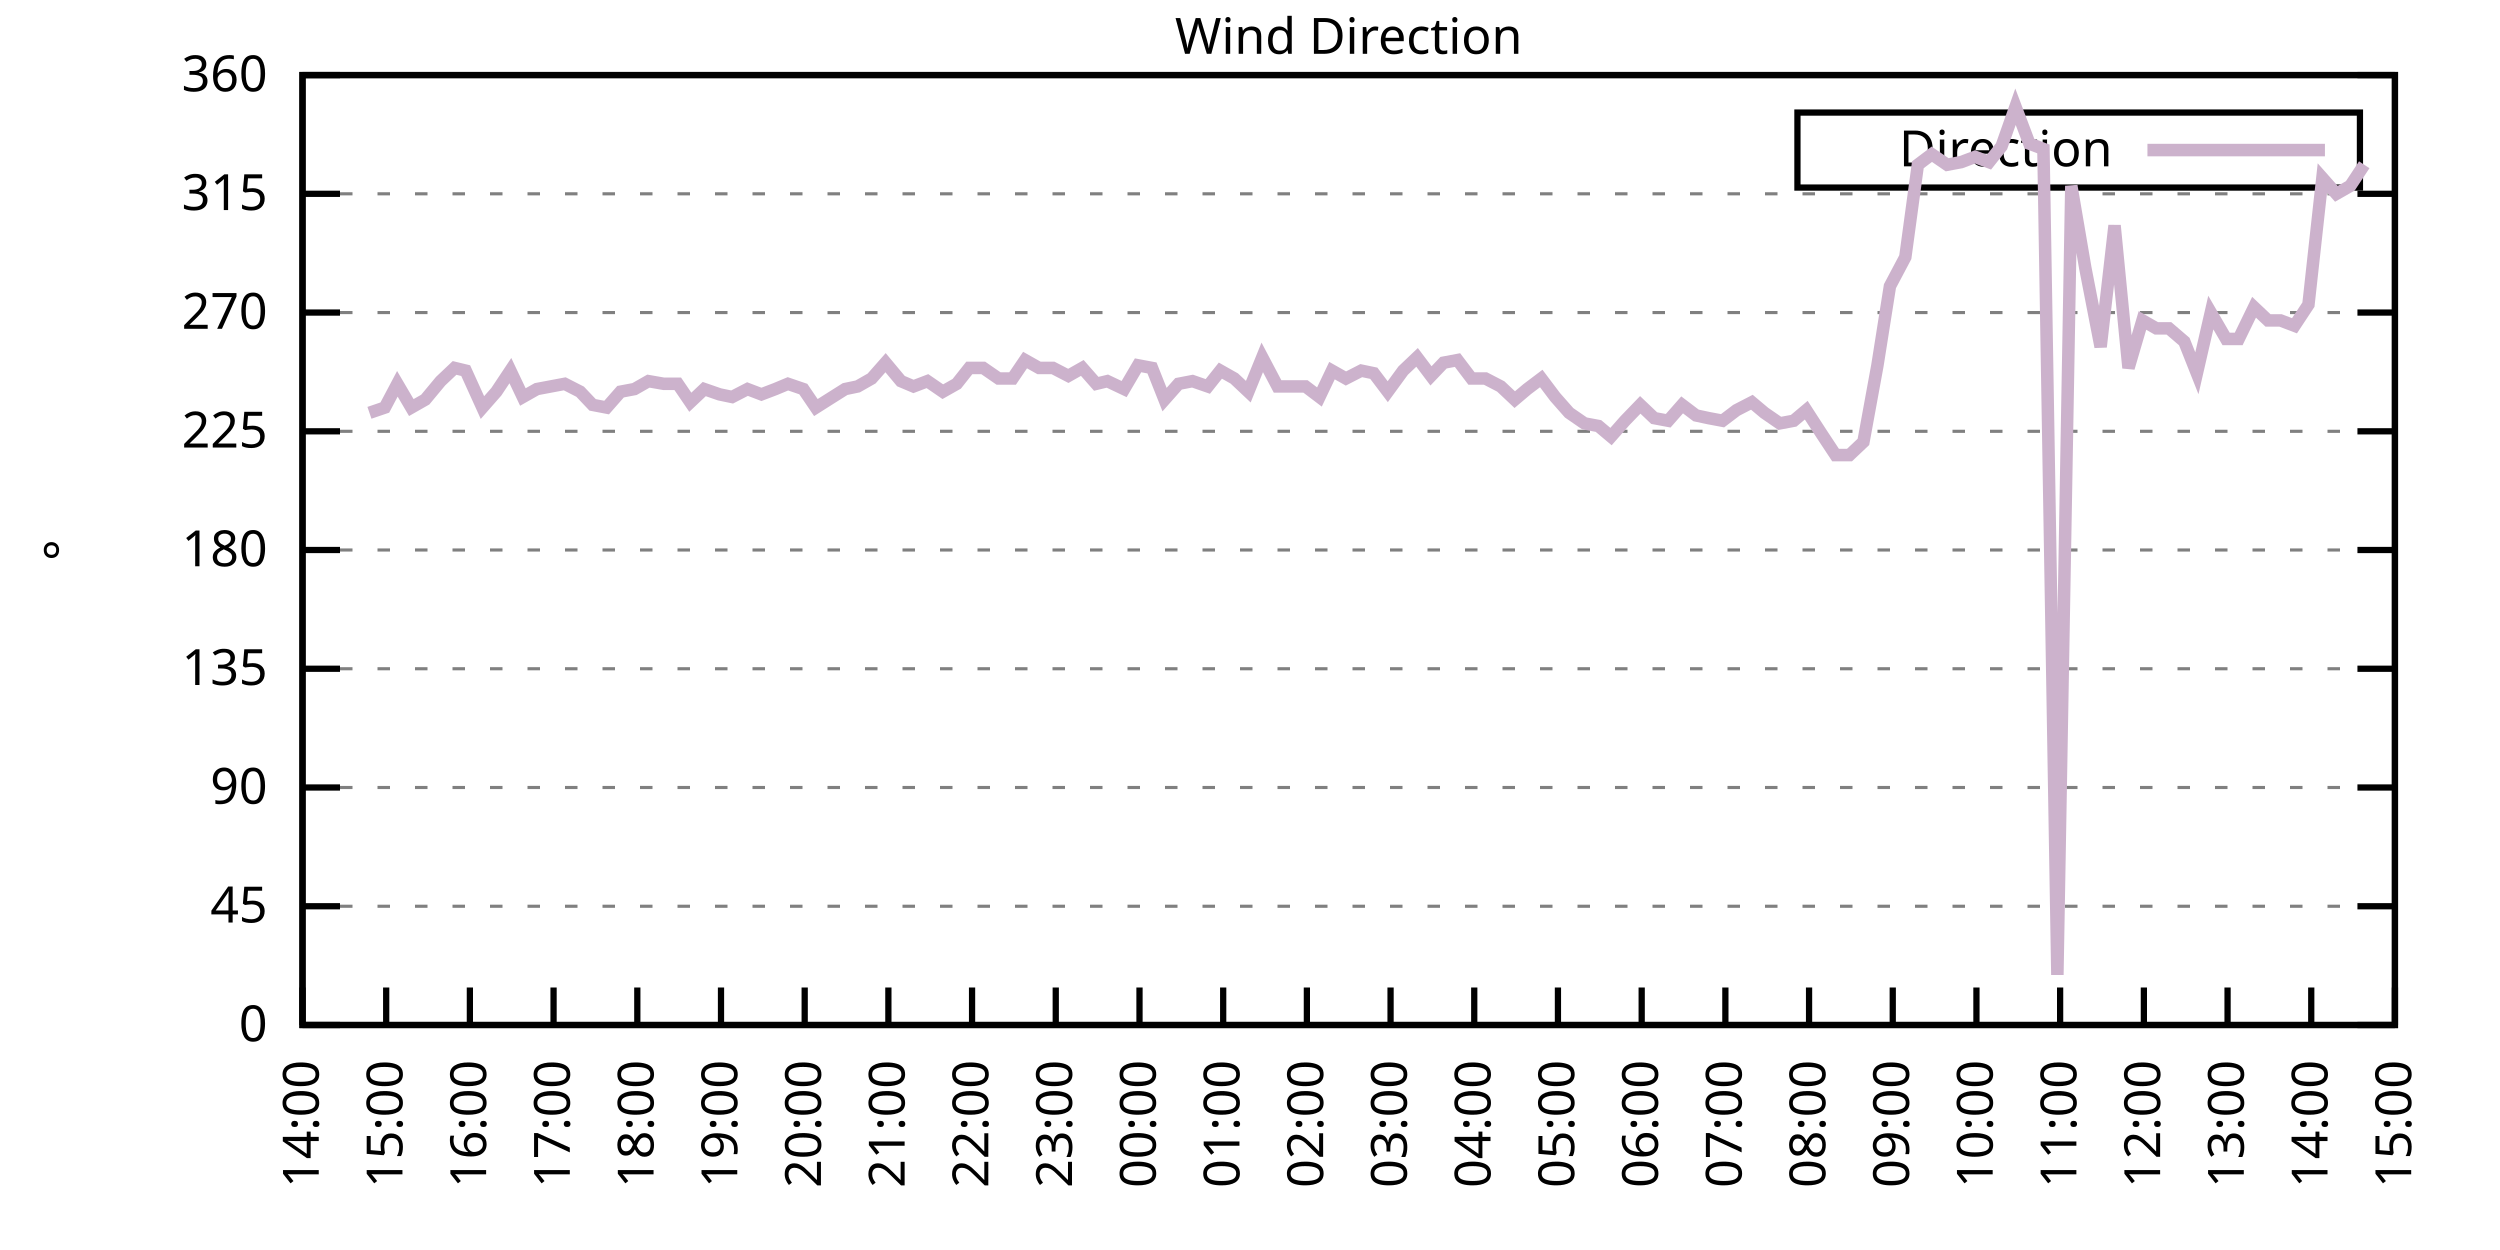
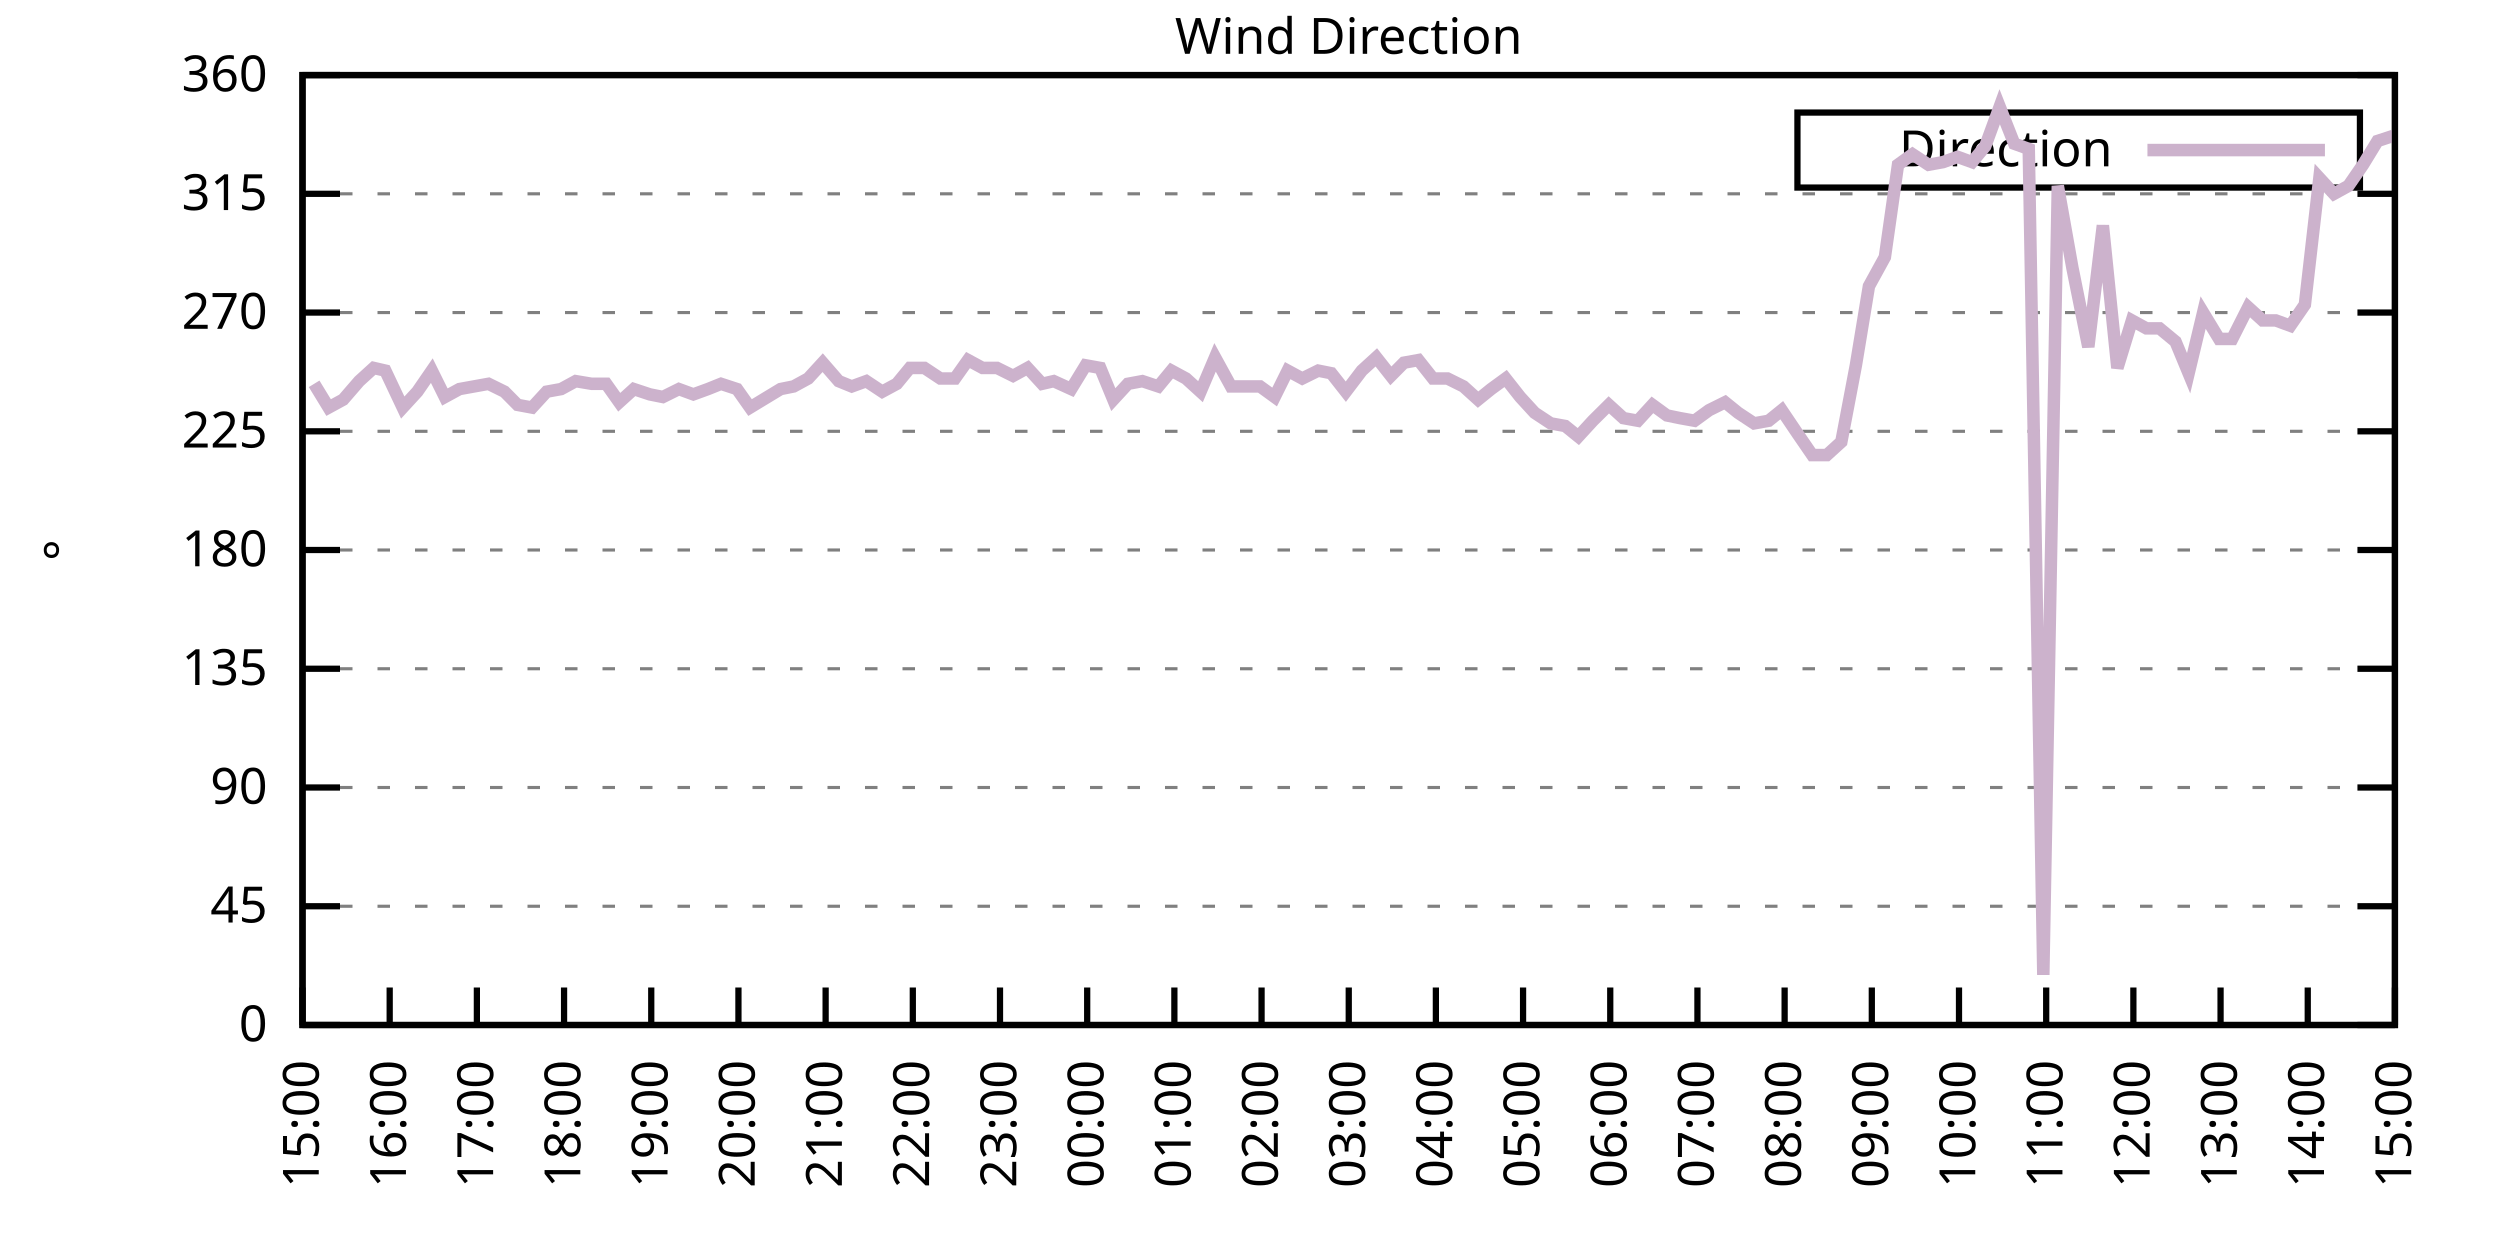
<svg xmlns="http://www.w3.org/2000/svg" xmlns:xlink="http://www.w3.org/1999/xlink" width="400" height="200" viewBox="0 0 400 200">
  <g id="gnuplot_canvas">
    <rect x="0" y="0" width="400" height="200" fill="none" />
    <defs>
      <circle id="gpDot" r="0.5" stroke-width="0.5" stroke="currentColor" />
      <path id="gpPt0" stroke-width="0.333" stroke="currentColor" d="M-1,0 h2 M0,-1 v2" />
      <path id="gpPt1" stroke-width="0.333" stroke="currentColor" d="M-1,-1 L1,1 M1,-1 L-1,1" />
      <path id="gpPt2" stroke-width="0.333" stroke="currentColor" d="M-1,0 L1,0 M0,-1 L0,1 M-1,-1 L1,1 M-1,1 L1,-1" />
      <rect id="gpPt3" stroke-width="0.333" stroke="currentColor" x="-1" y="-1" width="2" height="2" />
      <rect id="gpPt4" stroke-width="0.333" stroke="currentColor" fill="currentColor" x="-1" y="-1" width="2" height="2" />
      <circle id="gpPt5" stroke-width="0.333" stroke="currentColor" cx="0" cy="0" r="1" />
      <use xlink:href="#gpPt5" id="gpPt6" fill="currentColor" stroke="none" />
      <path id="gpPt7" stroke-width="0.333" stroke="currentColor" d="M0,-1.33 L-1.33,0.67 L1.33,0.67 z" />
      <use xlink:href="#gpPt7" id="gpPt8" fill="currentColor" stroke="none" />
      <use xlink:href="#gpPt7" id="gpPt9" stroke="currentColor" transform="rotate(180)" />
      <use xlink:href="#gpPt9" id="gpPt10" fill="currentColor" stroke="none" />
      <use xlink:href="#gpPt3" id="gpPt11" stroke="currentColor" transform="rotate(45)" />
      <use xlink:href="#gpPt11" id="gpPt12" fill="currentColor" stroke="none" />
      <path id="gpPt13" stroke-width="0.333" stroke="currentColor" d="M0,1.330 L1.265,0.411 L0.782,-1.067 L-0.782,-1.076 L-1.265,0.411 z" />
      <use xlink:href="#gpPt13" id="gpPt14" fill="currentColor" stroke="none" />
      <filter id="textbox" filterUnits="objectBoundingBox" x="0" y="0" height="1" width="1">
        <feFlood flood-color="white" flood-opacity="1" result="bgnd" />
        <feComposite in="SourceGraphic" in2="bgnd" operator="atop" />
      </filter>
      <filter id="greybox" filterUnits="objectBoundingBox" x="0" y="0" height="1" width="1">
        <feFlood flood-color="lightgrey" flood-opacity="1" result="grey" />
        <feComposite in="SourceGraphic" in2="grey" operator="atop" />
      </filter>
    </defs>
    <g fill="none" color="white" stroke="currentColor" stroke-width="1.00" stroke-linecap="butt" stroke-linejoin="miter">
</g>
    <g fill="none" color="black" stroke="currentColor" stroke-width="1.00" stroke-linecap="butt" stroke-linejoin="miter">
      <g stroke="none" shape-rendering="crispEdges">
        <polygon fill="rgb(255, 255, 255)" points="48.40,164.00 383.18,164.00 383.18,12.02 48.40,12.02 " />
      </g>
    </g>
    <g fill="none" color="black" stroke="currentColor" stroke-width="1.00" stroke-linecap="butt" stroke-linejoin="miter">
</g>
    <g fill="none" color="black" stroke="black" stroke-width="0.50" stroke-linecap="butt" stroke-linejoin="miter">
</g>
    <g fill="none" color="gray" stroke="currentColor" stroke-width="0.50" stroke-linecap="butt" stroke-linejoin="miter">
      <path stroke="gray" stroke-dasharray="2,4" class="gridline" d="M48.40,164.00 L383.19,164.00  " />
    </g>
    <g fill="none" color="gray" stroke="gray" stroke-width="1.00" stroke-linecap="butt" stroke-linejoin="miter">
</g>
    <g fill="none" color="black" stroke="currentColor" stroke-width="1.00" stroke-linecap="butt" stroke-linejoin="miter">
      <path stroke="black" d="M48.40,164.00 L54.40,164.00 M383.19,164.00 L377.19,164.00  " />
      <g transform="translate(42.80,166.60)" stroke="none" fill="black" font-family="Sans" font-size="8.00" text-anchor="end">
        <text>
          <tspan font-family="Sans"> 0</tspan>
        </text>
      </g>
    </g>
    <g fill="none" color="black" stroke="currentColor" stroke-width="1.00" stroke-linecap="butt" stroke-linejoin="miter">
</g>
    <g fill="none" color="black" stroke="black" stroke-width="0.50" stroke-linecap="butt" stroke-linejoin="miter">
</g>
    <g fill="none" color="gray" stroke="currentColor" stroke-width="0.50" stroke-linecap="butt" stroke-linejoin="miter">
      <path stroke="gray" stroke-dasharray="2,4" class="gridline" d="M48.40,145.00 L383.19,145.00  " />
    </g>
    <g fill="none" color="gray" stroke="gray" stroke-width="1.00" stroke-linecap="butt" stroke-linejoin="miter">
</g>
    <g fill="none" color="black" stroke="currentColor" stroke-width="1.00" stroke-linecap="butt" stroke-linejoin="miter">
      <path stroke="black" d="M48.40,145.00 L54.40,145.00 M383.19,145.00 L377.19,145.00  " />
      <g transform="translate(42.80,147.60)" stroke="none" fill="black" font-family="Sans" font-size="8.00" text-anchor="end">
        <text>
          <tspan font-family="Sans"> 45</tspan>
        </text>
      </g>
    </g>
    <g fill="none" color="black" stroke="currentColor" stroke-width="1.00" stroke-linecap="butt" stroke-linejoin="miter">
</g>
    <g fill="none" color="black" stroke="black" stroke-width="0.50" stroke-linecap="butt" stroke-linejoin="miter">
</g>
    <g fill="none" color="gray" stroke="currentColor" stroke-width="0.50" stroke-linecap="butt" stroke-linejoin="miter">
      <path stroke="gray" stroke-dasharray="2,4" class="gridline" d="M48.40,126.00 L383.19,126.00  " />
    </g>
    <g fill="none" color="gray" stroke="gray" stroke-width="1.00" stroke-linecap="butt" stroke-linejoin="miter">
</g>
    <g fill="none" color="black" stroke="currentColor" stroke-width="1.00" stroke-linecap="butt" stroke-linejoin="miter">
      <path stroke="black" d="M48.40,126.00 L54.40,126.00 M383.19,126.00 L377.19,126.00  " />
      <g transform="translate(42.80,128.60)" stroke="none" fill="black" font-family="Sans" font-size="8.00" text-anchor="end">
        <text>
          <tspan font-family="Sans"> 90</tspan>
        </text>
      </g>
    </g>
    <g fill="none" color="black" stroke="currentColor" stroke-width="1.00" stroke-linecap="butt" stroke-linejoin="miter">
</g>
    <g fill="none" color="black" stroke="black" stroke-width="0.50" stroke-linecap="butt" stroke-linejoin="miter">
</g>
    <g fill="none" color="gray" stroke="currentColor" stroke-width="0.50" stroke-linecap="butt" stroke-linejoin="miter">
      <path stroke="gray" stroke-dasharray="2,4" class="gridline" d="M48.40,107.00 L383.19,107.00  " />
    </g>
    <g fill="none" color="gray" stroke="gray" stroke-width="1.00" stroke-linecap="butt" stroke-linejoin="miter">
</g>
    <g fill="none" color="black" stroke="currentColor" stroke-width="1.00" stroke-linecap="butt" stroke-linejoin="miter">
      <path stroke="black" d="M48.40,107.00 L54.40,107.00 M383.19,107.00 L377.19,107.00  " />
      <g transform="translate(42.80,109.60)" stroke="none" fill="black" font-family="Sans" font-size="8.00" text-anchor="end">
        <text>
          <tspan font-family="Sans"> 135</tspan>
        </text>
      </g>
    </g>
    <g fill="none" color="black" stroke="currentColor" stroke-width="1.00" stroke-linecap="butt" stroke-linejoin="miter">
</g>
    <g fill="none" color="black" stroke="black" stroke-width="0.50" stroke-linecap="butt" stroke-linejoin="miter">
</g>
    <g fill="none" color="gray" stroke="currentColor" stroke-width="0.50" stroke-linecap="butt" stroke-linejoin="miter">
      <path stroke="gray" stroke-dasharray="2,4" class="gridline" d="M48.40,88.00 L383.19,88.00  " />
    </g>
    <g fill="none" color="gray" stroke="gray" stroke-width="1.00" stroke-linecap="butt" stroke-linejoin="miter">
</g>
    <g fill="none" color="black" stroke="currentColor" stroke-width="1.00" stroke-linecap="butt" stroke-linejoin="miter">
      <path stroke="black" d="M48.40,88.00 L54.40,88.00 M383.19,88.00 L377.19,88.00  " />
      <g transform="translate(42.80,90.60)" stroke="none" fill="black" font-family="Sans" font-size="8.00" text-anchor="end">
        <text>
          <tspan font-family="Sans"> 180</tspan>
        </text>
      </g>
    </g>
    <g fill="none" color="black" stroke="currentColor" stroke-width="1.00" stroke-linecap="butt" stroke-linejoin="miter">
</g>
    <g fill="none" color="black" stroke="black" stroke-width="0.50" stroke-linecap="butt" stroke-linejoin="miter">
</g>
    <g fill="none" color="gray" stroke="currentColor" stroke-width="0.50" stroke-linecap="butt" stroke-linejoin="miter">
      <path stroke="gray" stroke-dasharray="2,4" class="gridline" d="M48.40,69.01 L383.19,69.01  " />
    </g>
    <g fill="none" color="gray" stroke="gray" stroke-width="1.00" stroke-linecap="butt" stroke-linejoin="miter">
</g>
    <g fill="none" color="black" stroke="currentColor" stroke-width="1.00" stroke-linecap="butt" stroke-linejoin="miter">
      <path stroke="black" d="M48.40,69.01 L54.40,69.01 M383.19,69.01 L377.19,69.01  " />
      <g transform="translate(42.80,71.61)" stroke="none" fill="black" font-family="Sans" font-size="8.00" text-anchor="end">
        <text>
          <tspan font-family="Sans"> 225</tspan>
        </text>
      </g>
    </g>
    <g fill="none" color="black" stroke="currentColor" stroke-width="1.00" stroke-linecap="butt" stroke-linejoin="miter">
</g>
    <g fill="none" color="black" stroke="black" stroke-width="0.50" stroke-linecap="butt" stroke-linejoin="miter">
</g>
    <g fill="none" color="gray" stroke="currentColor" stroke-width="0.50" stroke-linecap="butt" stroke-linejoin="miter">
      <path stroke="gray" stroke-dasharray="2,4" class="gridline" d="M48.40,50.01 L383.19,50.01  " />
    </g>
    <g fill="none" color="gray" stroke="gray" stroke-width="1.00" stroke-linecap="butt" stroke-linejoin="miter">
</g>
    <g fill="none" color="black" stroke="currentColor" stroke-width="1.00" stroke-linecap="butt" stroke-linejoin="miter">
      <path stroke="black" d="M48.40,50.01 L54.40,50.01 M383.19,50.01 L377.19,50.01  " />
      <g transform="translate(42.80,52.61)" stroke="none" fill="black" font-family="Sans" font-size="8.00" text-anchor="end">
        <text>
          <tspan font-family="Sans"> 270</tspan>
        </text>
      </g>
    </g>
    <g fill="none" color="black" stroke="currentColor" stroke-width="1.00" stroke-linecap="butt" stroke-linejoin="miter">
</g>
    <g fill="none" color="black" stroke="black" stroke-width="0.50" stroke-linecap="butt" stroke-linejoin="miter">
</g>
    <g fill="none" color="gray" stroke="currentColor" stroke-width="0.50" stroke-linecap="butt" stroke-linejoin="miter">
      <path stroke="gray" stroke-dasharray="2,4" class="gridline" d="M48.40,31.01 L383.19,31.01  " />
    </g>
    <g fill="none" color="gray" stroke="gray" stroke-width="1.00" stroke-linecap="butt" stroke-linejoin="miter">
</g>
    <g fill="none" color="black" stroke="currentColor" stroke-width="1.00" stroke-linecap="butt" stroke-linejoin="miter">
      <path stroke="black" d="M48.40,31.01 L54.40,31.01 M383.19,31.01 L377.19,31.01  " />
      <g transform="translate(42.80,33.61)" stroke="none" fill="black" font-family="Sans" font-size="8.00" text-anchor="end">
        <text>
          <tspan font-family="Sans"> 315</tspan>
        </text>
      </g>
    </g>
    <g fill="none" color="black" stroke="currentColor" stroke-width="1.00" stroke-linecap="butt" stroke-linejoin="miter">
</g>
    <g fill="none" color="black" stroke="black" stroke-width="0.50" stroke-linecap="butt" stroke-linejoin="miter">
</g>
    <g fill="none" color="gray" stroke="currentColor" stroke-width="0.50" stroke-linecap="butt" stroke-linejoin="miter">
      <path stroke="gray" stroke-dasharray="2,4" class="gridline" d="M48.40,12.01 L383.19,12.01  " />
    </g>
    <g fill="none" color="gray" stroke="gray" stroke-width="1.00" stroke-linecap="butt" stroke-linejoin="miter">
</g>
    <g fill="none" color="black" stroke="currentColor" stroke-width="1.00" stroke-linecap="butt" stroke-linejoin="miter">
      <path stroke="black" d="M48.40,12.01 L54.40,12.01 M383.19,12.01 L377.19,12.01  " />
      <g transform="translate(42.80,14.61)" stroke="none" fill="black" font-family="Sans" font-size="8.00" text-anchor="end">
        <text>
          <tspan font-family="Sans"> 360</tspan>
        </text>
      </g>
    </g>
    <g fill="none" color="black" stroke="currentColor" stroke-width="1.00" stroke-linecap="butt" stroke-linejoin="miter">
      <path stroke="black" d="M48.40,164.00 L48.40,158.00  " />
      <g transform="translate(51.00,169.60) rotate(270.00)" stroke="none" fill="black" font-family="Sans" font-size="8.00" text-anchor="end">
        <text>
-           <tspan font-family="Sans">14:00</tspan>
-         </text>
-       </g>
-     </g>
-     <g fill="none" color="black" stroke="currentColor" stroke-width="1.00" stroke-linecap="butt" stroke-linejoin="miter">
-       <path stroke="black" d="M61.79,164.00 L61.79,158.00  " />
-       <g transform="translate(64.39,169.60) rotate(270.00)" stroke="none" fill="black" font-family="Sans" font-size="8.00" text-anchor="end">
-         <text>
          <tspan font-family="Sans">15:00</tspan>
        </text>
      </g>
    </g>
    <g fill="none" color="black" stroke="currentColor" stroke-width="1.00" stroke-linecap="butt" stroke-linejoin="miter">
-       <path stroke="black" d="M75.18,164.00 L75.18,158.00  " />
-       <g transform="translate(77.78,169.60) rotate(270.00)" stroke="none" fill="black" font-family="Sans" font-size="8.00" text-anchor="end">
+       <path stroke="black" d="M62.35,164.00 L62.35,158.00  " />
+       <g transform="translate(64.95,169.60) rotate(270.00)" stroke="none" fill="black" font-family="Sans" font-size="8.00" text-anchor="end">
        <text>
          <tspan font-family="Sans">16:00</tspan>
        </text>
      </g>
    </g>
    <g fill="none" color="black" stroke="currentColor" stroke-width="1.00" stroke-linecap="butt" stroke-linejoin="miter">
-       <path stroke="black" d="M88.57,164.00 L88.57,158.00  " />
-       <g transform="translate(91.17,169.60) rotate(270.00)" stroke="none" fill="black" font-family="Sans" font-size="8.00" text-anchor="end">
+       <path stroke="black" d="M76.30,164.00 L76.30,158.00  " />
+       <g transform="translate(78.90,169.60) rotate(270.00)" stroke="none" fill="black" font-family="Sans" font-size="8.00" text-anchor="end">
        <text>
          <tspan font-family="Sans">17:00</tspan>
        </text>
      </g>
    </g>
    <g fill="none" color="black" stroke="currentColor" stroke-width="1.00" stroke-linecap="butt" stroke-linejoin="miter">
-       <path stroke="black" d="M101.97,164.00 L101.97,158.00  " />
-       <g transform="translate(104.57,169.60) rotate(270.00)" stroke="none" fill="black" font-family="Sans" font-size="8.00" text-anchor="end">
+       <path stroke="black" d="M90.25,164.00 L90.25,158.00  " />
+       <g transform="translate(92.85,169.60) rotate(270.00)" stroke="none" fill="black" font-family="Sans" font-size="8.00" text-anchor="end">
        <text>
          <tspan font-family="Sans">18:00</tspan>
        </text>
      </g>
    </g>
    <g fill="none" color="black" stroke="currentColor" stroke-width="1.00" stroke-linecap="butt" stroke-linejoin="miter">
-       <path stroke="black" d="M115.36,164.00 L115.36,158.00  " />
-       <g transform="translate(117.96,169.60) rotate(270.00)" stroke="none" fill="black" font-family="Sans" font-size="8.00" text-anchor="end">
+       <path stroke="black" d="M104.20,164.00 L104.20,158.00  " />
+       <g transform="translate(106.80,169.60) rotate(270.00)" stroke="none" fill="black" font-family="Sans" font-size="8.00" text-anchor="end">
        <text>
          <tspan font-family="Sans">19:00</tspan>
        </text>
      </g>
    </g>
    <g fill="none" color="black" stroke="currentColor" stroke-width="1.00" stroke-linecap="butt" stroke-linejoin="miter">
-       <path stroke="black" d="M128.75,164.00 L128.75,158.00  " />
-       <g transform="translate(131.35,169.60) rotate(270.00)" stroke="none" fill="black" font-family="Sans" font-size="8.00" text-anchor="end">
+       <path stroke="black" d="M118.15,164.00 L118.15,158.00  " />
+       <g transform="translate(120.75,169.60) rotate(270.00)" stroke="none" fill="black" font-family="Sans" font-size="8.00" text-anchor="end">
        <text>
          <tspan font-family="Sans">20:00</tspan>
        </text>
      </g>
    </g>
    <g fill="none" color="black" stroke="currentColor" stroke-width="1.00" stroke-linecap="butt" stroke-linejoin="miter">
-       <path stroke="black" d="M142.14,164.00 L142.14,158.00  " />
-       <g transform="translate(144.74,169.60) rotate(270.00)" stroke="none" fill="black" font-family="Sans" font-size="8.00" text-anchor="end">
+       <path stroke="black" d="M132.10,164.00 L132.10,158.00  " />
+       <g transform="translate(134.70,169.60) rotate(270.00)" stroke="none" fill="black" font-family="Sans" font-size="8.00" text-anchor="end">
        <text>
          <tspan font-family="Sans">21:00</tspan>
        </text>
      </g>
    </g>
    <g fill="none" color="black" stroke="currentColor" stroke-width="1.00" stroke-linecap="butt" stroke-linejoin="miter">
-       <path stroke="black" d="M155.53,164.00 L155.53,158.00  " />
-       <g transform="translate(158.13,169.60) rotate(270.00)" stroke="none" fill="black" font-family="Sans" font-size="8.00" text-anchor="end">
+       <path stroke="black" d="M146.05,164.00 L146.05,158.00  " />
+       <g transform="translate(148.65,169.60) rotate(270.00)" stroke="none" fill="black" font-family="Sans" font-size="8.00" text-anchor="end">
        <text>
          <tspan font-family="Sans">22:00</tspan>
        </text>
      </g>
    </g>
    <g fill="none" color="black" stroke="currentColor" stroke-width="1.00" stroke-linecap="butt" stroke-linejoin="miter">
-       <path stroke="black" d="M168.92,164.00 L168.92,158.00  " />
-       <g transform="translate(171.52,169.60) rotate(270.00)" stroke="none" fill="black" font-family="Sans" font-size="8.00" text-anchor="end">
+       <path stroke="black" d="M160.00,164.00 L160.00,158.00  " />
+       <g transform="translate(162.60,169.60) rotate(270.00)" stroke="none" fill="black" font-family="Sans" font-size="8.00" text-anchor="end">
        <text>
          <tspan font-family="Sans">23:00</tspan>
        </text>
      </g>
    </g>
    <g fill="none" color="black" stroke="currentColor" stroke-width="1.00" stroke-linecap="butt" stroke-linejoin="miter">
-       <path stroke="black" d="M182.32,164.00 L182.32,158.00  " />
-       <g transform="translate(184.92,169.60) rotate(270.00)" stroke="none" fill="black" font-family="Sans" font-size="8.00" text-anchor="end">
+       <path stroke="black" d="M173.95,164.00 L173.95,158.00  " />
+       <g transform="translate(176.55,169.60) rotate(270.00)" stroke="none" fill="black" font-family="Sans" font-size="8.00" text-anchor="end">
        <text>
          <tspan font-family="Sans">00:00</tspan>
        </text>
      </g>
    </g>
    <g fill="none" color="black" stroke="currentColor" stroke-width="1.00" stroke-linecap="butt" stroke-linejoin="miter">
-       <path stroke="black" d="M195.71,164.00 L195.71,158.00  " />
-       <g transform="translate(198.31,169.60) rotate(270.00)" stroke="none" fill="black" font-family="Sans" font-size="8.00" text-anchor="end">
+       <path stroke="black" d="M187.90,164.00 L187.90,158.00  " />
+       <g transform="translate(190.50,169.60) rotate(270.00)" stroke="none" fill="black" font-family="Sans" font-size="8.00" text-anchor="end">
        <text>
          <tspan font-family="Sans">01:00</tspan>
        </text>
      </g>
    </g>
    <g fill="none" color="black" stroke="currentColor" stroke-width="1.00" stroke-linecap="butt" stroke-linejoin="miter">
-       <path stroke="black" d="M209.10,164.00 L209.10,158.00  " />
-       <g transform="translate(211.70,169.60) rotate(270.00)" stroke="none" fill="black" font-family="Sans" font-size="8.00" text-anchor="end">
+       <path stroke="black" d="M201.85,164.00 L201.85,158.00  " />
+       <g transform="translate(204.45,169.60) rotate(270.00)" stroke="none" fill="black" font-family="Sans" font-size="8.00" text-anchor="end">
        <text>
          <tspan font-family="Sans">02:00</tspan>
        </text>
      </g>
    </g>
    <g fill="none" color="black" stroke="currentColor" stroke-width="1.00" stroke-linecap="butt" stroke-linejoin="miter">
-       <path stroke="black" d="M222.49,164.00 L222.49,158.00  " />
-       <g transform="translate(225.09,169.60) rotate(270.00)" stroke="none" fill="black" font-family="Sans" font-size="8.00" text-anchor="end">
+       <path stroke="black" d="M215.80,164.00 L215.80,158.00  " />
+       <g transform="translate(218.40,169.60) rotate(270.00)" stroke="none" fill="black" font-family="Sans" font-size="8.00" text-anchor="end">
        <text>
          <tspan font-family="Sans">03:00</tspan>
        </text>
      </g>
    </g>
    <g fill="none" color="black" stroke="currentColor" stroke-width="1.00" stroke-linecap="butt" stroke-linejoin="miter">
-       <path stroke="black" d="M235.88,164.00 L235.88,158.00  " />
-       <g transform="translate(238.48,169.60) rotate(270.00)" stroke="none" fill="black" font-family="Sans" font-size="8.00" text-anchor="end">
+       <path stroke="black" d="M229.74,164.00 L229.74,158.00  " />
+       <g transform="translate(232.34,169.60) rotate(270.00)" stroke="none" fill="black" font-family="Sans" font-size="8.00" text-anchor="end">
        <text>
          <tspan font-family="Sans">04:00</tspan>
        </text>
      </g>
    </g>
    <g fill="none" color="black" stroke="currentColor" stroke-width="1.00" stroke-linecap="butt" stroke-linejoin="miter">
-       <path stroke="black" d="M249.27,164.00 L249.27,158.00  " />
-       <g transform="translate(251.87,169.60) rotate(270.00)" stroke="none" fill="black" font-family="Sans" font-size="8.00" text-anchor="end">
+       <path stroke="black" d="M243.69,164.00 L243.69,158.00  " />
+       <g transform="translate(246.29,169.60) rotate(270.00)" stroke="none" fill="black" font-family="Sans" font-size="8.00" text-anchor="end">
        <text>
          <tspan font-family="Sans">05:00</tspan>
        </text>
      </g>
    </g>
    <g fill="none" color="black" stroke="currentColor" stroke-width="1.00" stroke-linecap="butt" stroke-linejoin="miter">
-       <path stroke="black" d="M262.67,164.00 L262.67,158.00  " />
-       <g transform="translate(265.27,169.60) rotate(270.00)" stroke="none" fill="black" font-family="Sans" font-size="8.00" text-anchor="end">
+       <path stroke="black" d="M257.64,164.00 L257.64,158.00  " />
+       <g transform="translate(260.24,169.60) rotate(270.00)" stroke="none" fill="black" font-family="Sans" font-size="8.00" text-anchor="end">
        <text>
          <tspan font-family="Sans">06:00</tspan>
        </text>
      </g>
    </g>
    <g fill="none" color="black" stroke="currentColor" stroke-width="1.00" stroke-linecap="butt" stroke-linejoin="miter">
-       <path stroke="black" d="M276.06,164.00 L276.06,158.00  " />
-       <g transform="translate(278.66,169.60) rotate(270.00)" stroke="none" fill="black" font-family="Sans" font-size="8.00" text-anchor="end">
+       <path stroke="black" d="M271.59,164.00 L271.59,158.00  " />
+       <g transform="translate(274.19,169.60) rotate(270.00)" stroke="none" fill="black" font-family="Sans" font-size="8.00" text-anchor="end">
        <text>
          <tspan font-family="Sans">07:00</tspan>
        </text>
      </g>
    </g>
    <g fill="none" color="black" stroke="currentColor" stroke-width="1.00" stroke-linecap="butt" stroke-linejoin="miter">
-       <path stroke="black" d="M289.45,164.00 L289.45,158.00  " />
-       <g transform="translate(292.05,169.60) rotate(270.00)" stroke="none" fill="black" font-family="Sans" font-size="8.00" text-anchor="end">
+       <path stroke="black" d="M285.54,164.00 L285.54,158.00  " />
+       <g transform="translate(288.14,169.60) rotate(270.00)" stroke="none" fill="black" font-family="Sans" font-size="8.00" text-anchor="end">
        <text>
          <tspan font-family="Sans">08:00</tspan>
        </text>
      </g>
    </g>
    <g fill="none" color="black" stroke="currentColor" stroke-width="1.00" stroke-linecap="butt" stroke-linejoin="miter">
-       <path stroke="black" d="M302.84,164.00 L302.84,158.00  " />
-       <g transform="translate(305.44,169.60) rotate(270.00)" stroke="none" fill="black" font-family="Sans" font-size="8.00" text-anchor="end">
+       <path stroke="black" d="M299.49,164.00 L299.49,158.00  " />
+       <g transform="translate(302.09,169.60) rotate(270.00)" stroke="none" fill="black" font-family="Sans" font-size="8.00" text-anchor="end">
        <text>
          <tspan font-family="Sans">09:00</tspan>
        </text>
      </g>
    </g>
    <g fill="none" color="black" stroke="currentColor" stroke-width="1.00" stroke-linecap="butt" stroke-linejoin="miter">
-       <path stroke="black" d="M316.23,164.00 L316.23,158.00  " />
-       <g transform="translate(318.83,169.60) rotate(270.00)" stroke="none" fill="black" font-family="Sans" font-size="8.00" text-anchor="end">
+       <path stroke="black" d="M313.44,164.00 L313.44,158.00  " />
+       <g transform="translate(316.04,169.60) rotate(270.00)" stroke="none" fill="black" font-family="Sans" font-size="8.00" text-anchor="end">
        <text>
          <tspan font-family="Sans">10:00</tspan>
        </text>
      </g>
    </g>
    <g fill="none" color="black" stroke="currentColor" stroke-width="1.00" stroke-linecap="butt" stroke-linejoin="miter">
-       <path stroke="black" d="M329.62,164.00 L329.62,158.00  " />
-       <g transform="translate(332.22,169.60) rotate(270.00)" stroke="none" fill="black" font-family="Sans" font-size="8.00" text-anchor="end">
+       <path stroke="black" d="M327.39,164.00 L327.39,158.00  " />
+       <g transform="translate(329.99,169.60) rotate(270.00)" stroke="none" fill="black" font-family="Sans" font-size="8.00" text-anchor="end">
        <text>
          <tspan font-family="Sans">11:00</tspan>
        </text>
      </g>
    </g>
    <g fill="none" color="black" stroke="currentColor" stroke-width="1.00" stroke-linecap="butt" stroke-linejoin="miter">
-       <path stroke="black" d="M343.02,164.00 L343.02,158.00  " />
-       <g transform="translate(345.62,169.60) rotate(270.00)" stroke="none" fill="black" font-family="Sans" font-size="8.00" text-anchor="end">
+       <path stroke="black" d="M341.34,164.00 L341.34,158.00  " />
+       <g transform="translate(343.94,169.60) rotate(270.00)" stroke="none" fill="black" font-family="Sans" font-size="8.00" text-anchor="end">
        <text>
          <tspan font-family="Sans">12:00</tspan>
        </text>
      </g>
    </g>
    <g fill="none" color="black" stroke="currentColor" stroke-width="1.00" stroke-linecap="butt" stroke-linejoin="miter">
-       <path stroke="black" d="M356.41,164.00 L356.41,158.00  " />
-       <g transform="translate(359.01,169.60) rotate(270.00)" stroke="none" fill="black" font-family="Sans" font-size="8.00" text-anchor="end">
+       <path stroke="black" d="M355.29,164.00 L355.29,158.00  " />
+       <g transform="translate(357.89,169.60) rotate(270.00)" stroke="none" fill="black" font-family="Sans" font-size="8.00" text-anchor="end">
        <text>
          <tspan font-family="Sans">13:00</tspan>
        </text>
      </g>
    </g>
    <g fill="none" color="black" stroke="currentColor" stroke-width="1.00" stroke-linecap="butt" stroke-linejoin="miter">
-       <path stroke="black" d="M369.80,164.00 L369.80,158.00  " />
-       <g transform="translate(372.40,169.60) rotate(270.00)" stroke="none" fill="black" font-family="Sans" font-size="8.00" text-anchor="end">
+       <path stroke="black" d="M369.24,164.00 L369.24,158.00  " />
+       <g transform="translate(371.84,169.60) rotate(270.00)" stroke="none" fill="black" font-family="Sans" font-size="8.00" text-anchor="end">
        <text>
          <tspan font-family="Sans">14:00</tspan>
        </text>
      </g>
    </g>
    <g fill="none" color="black" stroke="currentColor" stroke-width="1.00" stroke-linecap="butt" stroke-linejoin="miter">
      <path stroke="black" d="M383.19,164.00 L383.19,158.00  " />
      <g transform="translate(385.79,169.60) rotate(270.00)" stroke="none" fill="black" font-family="Sans" font-size="8.00" text-anchor="end">
        <text>
          <tspan font-family="Sans">15:00</tspan>
        </text>
      </g>
    </g>
    <g fill="none" color="black" stroke="currentColor" stroke-width="1.00" stroke-linecap="butt" stroke-linejoin="miter">
</g>
    <g fill="none" color="black" stroke="currentColor" stroke-width="1.00" stroke-linecap="butt" stroke-linejoin="miter">
      <path stroke="black" d="M48.40,12.01 L48.40,164.00 L383.19,164.00 L383.19,12.01 L48.40,12.01 Z  " />
    </g>
    <g fill="none" color="black" stroke="currentColor" stroke-width="1.00" stroke-linecap="butt" stroke-linejoin="miter">
</g>
    <g fill="none" color="black" stroke="currentColor" stroke-width="1.00" stroke-linecap="butt" stroke-linejoin="miter">
      <path stroke="black" d="M287.59,30.01 L287.59,18.01 L377.59,18.01 L377.59,30.01 L287.59,30.01 Z  " />
    </g>
    <g id="Wind_direction_plot_1">
      <g fill="none" color="white" stroke="black" stroke-width="2.00" stroke-linecap="butt" stroke-linejoin="miter">
</g>
      <g fill="none" color="black" stroke="currentColor" stroke-width="2.00" stroke-linecap="butt" stroke-linejoin="miter">
        <g transform="translate(337.99,26.61)" stroke="none" fill="black" font-family="Sans" font-size="8.00" text-anchor="end">
          <text>
            <tspan font-family="Sans">Direction</tspan>
          </text>
        </g>
      </g>
      <g fill="none" color="black" stroke="currentColor" stroke-width="2.00" stroke-linecap="butt" stroke-linejoin="miter">
-         <path stroke="rgb(204, 178, 204)" d="M343.59,24.01 L371.99,24.01 M59.11,66.05 L61.57,65.21 L63.58,61.41 L65.81,65.21 L68.04,63.94 L70.50,60.98   L72.73,58.87 L74.51,59.30 L77.19,65.21 L79.42,62.67 L81.66,59.30 L83.66,63.52 L85.90,62.25 L88.13,61.83   L90.36,61.41 L92.82,62.67 L94.82,64.78 L97.06,65.21 L99.29,62.67 L101.52,62.25 L103.75,60.98 L106.21,61.41   L108.44,61.41 L110.45,64.36 L112.68,62.25 L115.13,63.10 L117.14,63.52 L119.60,62.25 L121.83,63.10 L124.06,62.25   L126.07,61.41 L128.53,62.25 L130.54,65.21 L132.54,63.94 L135.22,62.25 L137.23,61.83 L139.46,60.56 L141.69,58.03   L144.15,60.98 L146.16,61.83 L148.39,60.98 L150.85,62.67 L153.08,61.41 L155.09,58.87 L157.32,58.87 L159.77,60.56   L162.01,60.56 L164.01,57.61 L166.25,58.87 L168.48,58.87 L170.93,60.14 L173.17,58.87 L175.40,61.41 L177.18,60.98   L179.86,62.25 L182.09,58.45 L184.32,58.87 L186.33,63.94 L188.57,61.41 L190.80,60.98 L193.25,61.83 L195.26,59.30   L197.49,60.56 L199.73,62.67 L201.96,57.18 L204.41,61.83 L206.42,61.83 L208.88,61.83 L211.11,63.52 L213.12,59.30   L215.35,60.56 L217.80,59.30 L219.81,59.72 L222.04,62.67 L224.50,59.30 L226.73,57.18 L228.96,60.14 L230.97,58.03   L233.20,57.61 L235.44,60.56 L237.67,60.56 L240.12,61.83 L242.36,63.94 L244.36,62.25 L246.60,60.56 L248.83,63.52   L251.06,66.05 L253.51,67.74 L255.75,68.16 L257.76,69.85 L259.99,67.32 L262.44,64.78 L264.67,66.90 L266.91,67.32   L269.14,64.78 L271.37,66.47 L273.38,66.90 L275.61,67.32 L277.84,65.63 L280.30,64.36 L282.31,66.05 L284.76,67.74   L286.99,67.32 L289.00,65.63 L291.46,69.43 L293.69,72.81 L295.92,72.81 L298.15,70.70 L300.39,58.45 L302.39,45.79   L304.85,41.14 L306.86,26.36 L309.09,24.68 L311.54,26.36 L313.78,25.94 L316.01,25.10 L318.24,25.94 L320.25,23.41   L322.48,17.08 L324.71,22.99 L326.95,23.83 L329.18,155.98 L331.41,29.74 L333.64,42.83 L336.10,55.50 L338.33,36.08   L340.56,58.87 L342.79,51.27 L345.02,52.54 L347.03,52.54 L349.49,54.65 L351.50,59.72 L353.73,50.01 L356.18,54.23   L358.19,54.23 L360.65,49.16 L362.88,51.27 L364.89,51.27 L367.12,52.12 L369.35,48.74 L371.58,28.48 L373.82,31.01   L376.05,29.74 L378.28,26.36  " />
+         <path stroke="rgb(204, 178, 204)" d="M343.59,24.01 L371.99,24.01 M50.26,61.41 L52.58,65.21 L54.91,63.94 L57.47,60.98 L59.79,58.87 L61.65,59.30   L64.44,65.21 L66.77,62.67 L69.09,59.30 L71.18,63.52 L73.51,62.25 L75.83,61.83 L78.16,61.41 L80.72,62.67   L82.81,64.78 L85.13,65.21 L87.46,62.67 L89.78,62.25 L92.11,60.98 L94.67,61.41 L96.99,61.41 L99.08,64.36   L101.41,62.25 L103.97,63.10 L106.06,63.52 L108.62,62.25 L110.94,63.10 L113.27,62.25 L115.36,61.41 L117.92,62.25   L120.01,65.21 L122.10,63.94 L124.89,62.25 L126.98,61.83 L129.31,60.56 L131.63,58.03 L134.19,60.98 L136.28,61.83   L138.61,60.98 L141.16,62.67 L143.49,61.41 L145.58,58.87 L147.91,58.87 L150.46,60.56 L152.79,60.56 L154.88,57.61   L157.21,58.87 L159.53,58.87 L162.09,60.14 L164.41,58.87 L166.74,61.41 L168.60,60.98 L171.39,62.25 L173.71,58.45   L176.04,58.87 L178.13,63.94 L180.46,61.41 L182.78,60.98 L185.34,61.83 L187.43,59.30 L189.76,60.56 L192.08,62.67   L194.41,57.18 L196.96,61.83 L199.06,61.83 L201.61,61.83 L203.94,63.52 L206.03,59.30 L208.36,60.56 L210.91,59.30   L213.01,59.72 L215.33,62.67 L217.89,59.30 L220.21,57.18 L222.54,60.14 L224.63,58.03 L226.95,57.61 L229.28,60.56   L231.60,60.56 L234.16,61.83 L236.49,63.94 L238.58,62.25 L240.90,60.56 L243.23,63.52 L245.55,66.05 L248.11,67.74   L250.44,68.16 L252.53,69.85 L254.85,67.32 L257.41,64.78 L259.74,66.90 L262.06,67.32 L264.39,64.78 L266.71,66.47   L268.80,66.90 L271.13,67.32 L273.45,65.63 L276.01,64.36 L278.10,66.05 L280.66,67.74 L282.99,67.32 L285.08,65.63   L287.64,69.43 L289.96,72.81 L292.29,72.81 L294.61,70.70 L296.94,58.45 L299.03,45.79 L301.58,41.14 L303.68,26.36   L306.00,24.68 L308.56,26.36 L310.88,25.94 L313.21,25.10 L315.53,25.94 L317.63,23.41 L319.95,17.08 L322.28,22.99   L324.60,23.83 L326.93,155.98 L329.25,29.74 L331.58,42.83 L334.13,55.50 L336.46,36.08 L338.78,58.87 L341.11,51.27   L343.43,52.54 L345.53,52.54 L348.08,54.65 L350.18,59.72 L352.50,50.01 L355.06,54.23 L357.15,54.23 L359.71,49.16   L362.03,51.27 L364.13,51.27 L366.45,52.12 L368.78,48.74 L371.10,28.48 L373.43,31.01 L375.75,29.74 L378.08,26.36   L380.40,22.56 L382.96,21.72  " />
      </g>
    </g>
    <g fill="none" color="black" stroke="currentColor" stroke-width="2.00" stroke-linecap="butt" stroke-linejoin="miter">
</g>
    <g fill="none" color="black" stroke="black" stroke-width="1.00" stroke-linecap="butt" stroke-linejoin="miter">
</g>
    <g fill="none" color="black" stroke="currentColor" stroke-width="1.00" stroke-linecap="butt" stroke-linejoin="miter">
      <path stroke="black" d="M48.40,12.01 L48.40,164.00 L383.19,164.00 L383.19,12.01 L48.40,12.01 Z  " />
      <g transform="translate(12.80,88.01) rotate(270.00)" stroke="none" fill="black" font-family="Sans" font-size="8.00" text-anchor="middle">
        <text>
          <tspan font-family="Sans">°</tspan>
        </text>
      </g>
    </g>
    <g fill="none" color="black" stroke="currentColor" stroke-width="1.00" stroke-linecap="butt" stroke-linejoin="miter">
</g>
    <g fill="none" color="black" stroke="currentColor" stroke-width="1.00" stroke-linecap="butt" stroke-linejoin="miter">
      <g transform="translate(215.79,8.61)" stroke="none" fill="black" font-family="Sans" font-size="8.00" text-anchor="middle">
        <text>
          <tspan font-family="Sans">Wind Direction</tspan>
        </text>
      </g>
    </g>
    <g fill="none" color="black" stroke="currentColor" stroke-width="1.00" stroke-linecap="butt" stroke-linejoin="miter">
</g>
  </g>
</svg>
